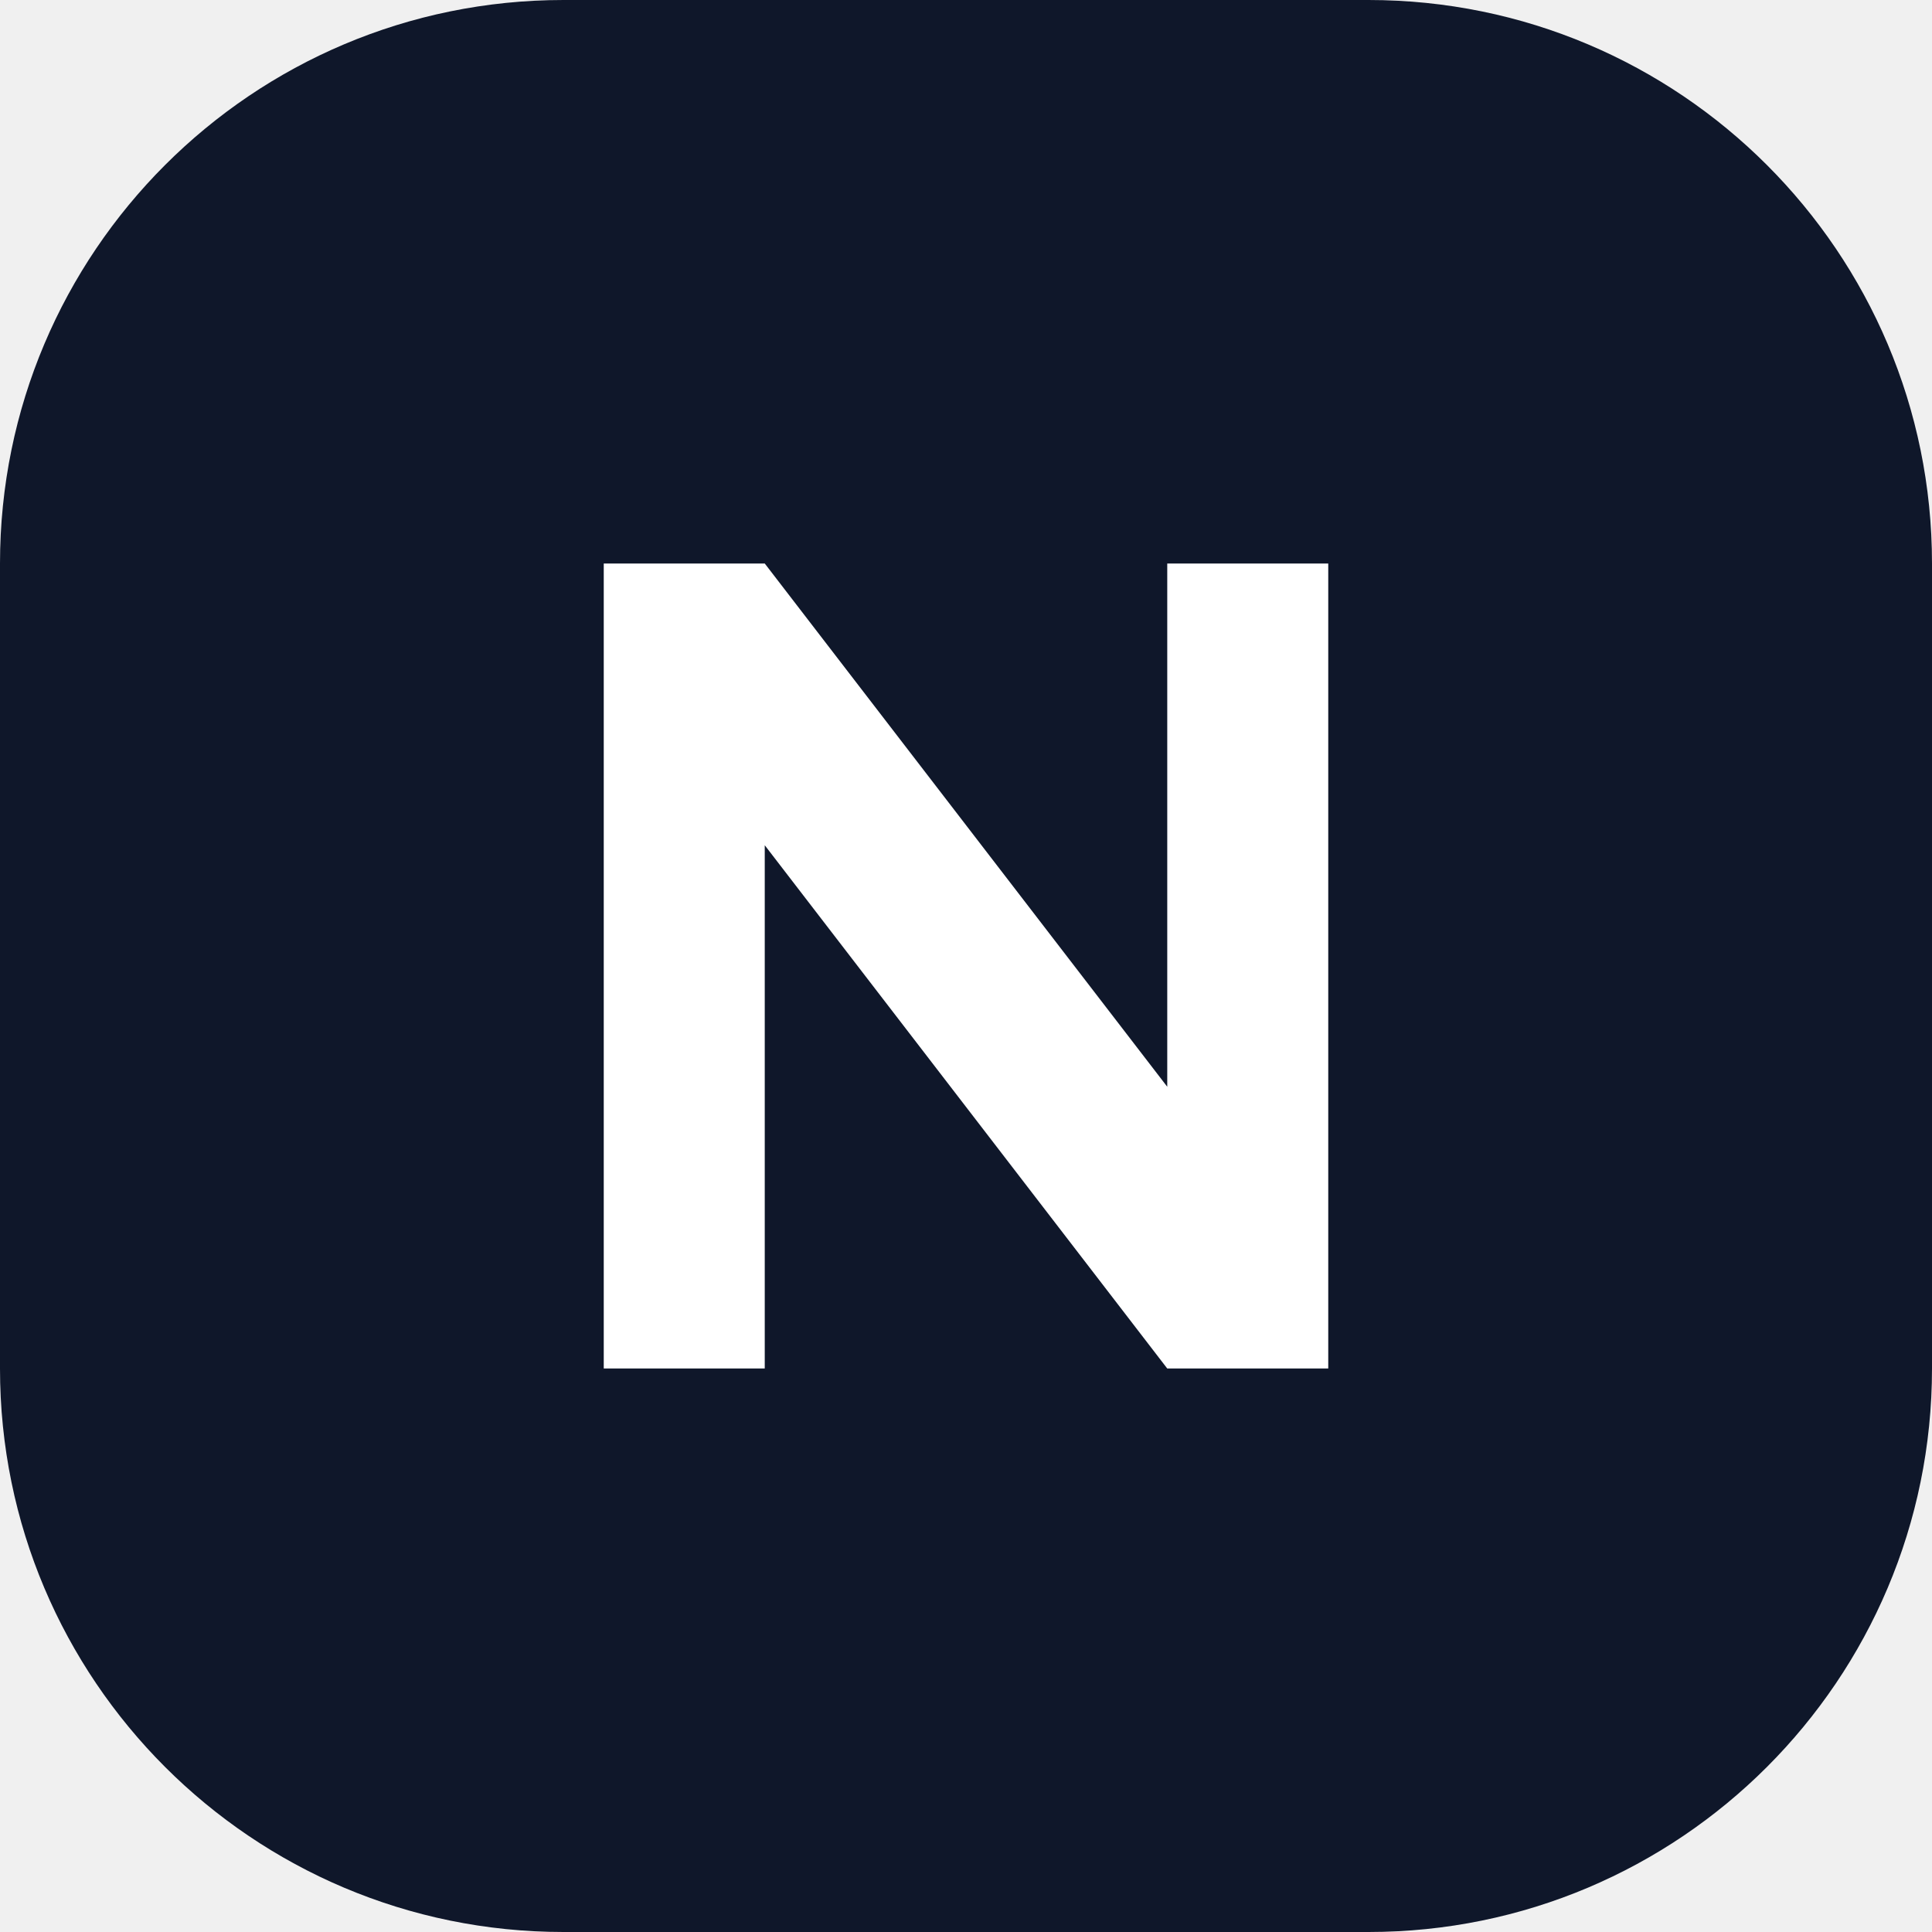
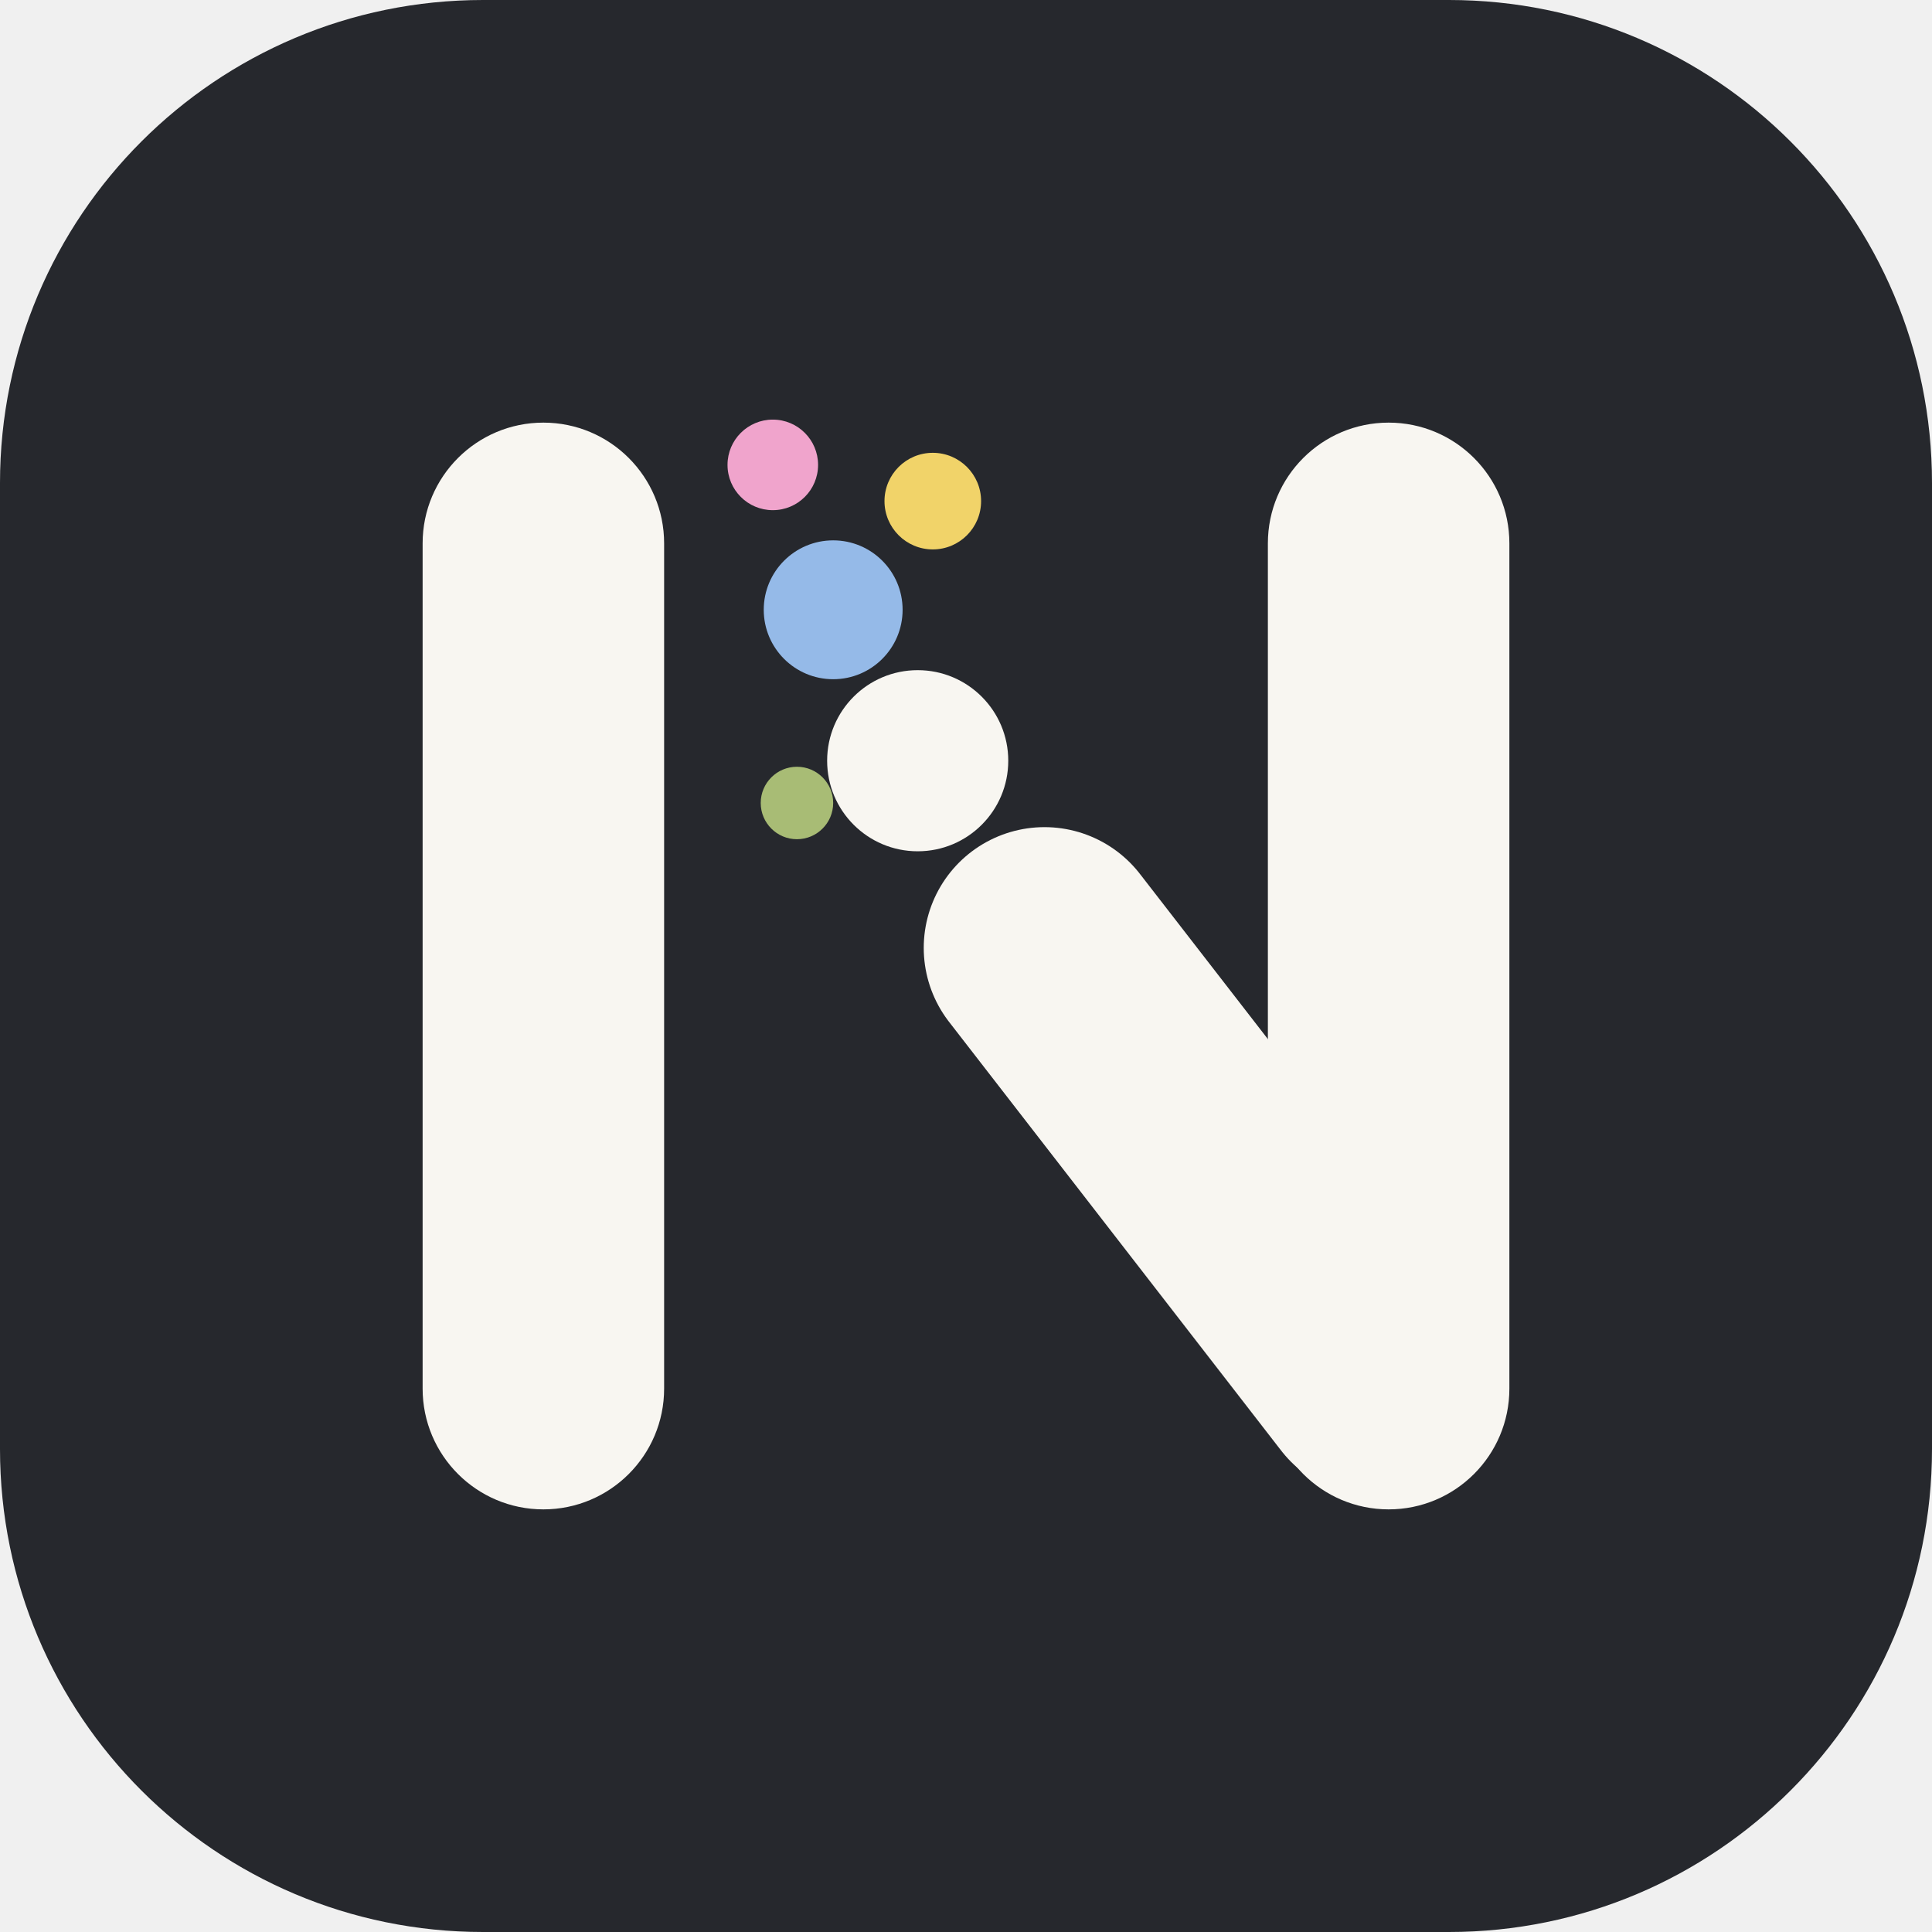
- <svg xmlns="http://www.w3.org/2000/svg" viewBox="0 0 48 48">
-   <rect width="48" height="48" rx="14" fill="#0f172a" />
-   <path d="M15 34V14h4l10 13V14h4v20h-4L19 21v13z" fill="#fff" />
+ <svg xmlns="http://www.w3.org/2000/svg" viewBox="0 0 64 64">
+   <rect width="64" height="64" rx="16" fill="#26282d" />
+   <g fill="#F8F6F1">
+     <rect x="14" y="14" width="8" height="36" rx="4" />
+     <rect x="42" y="14" width="8" height="36" rx="4" />
+   </g>
+   <line x1="34.6" y1="31.4" x2="45.6" y2="45.6" stroke="#F8F6F1" stroke-width="8" stroke-linecap="round" />
+   <circle cx="30.4" cy="25.2" r="3" fill="#F8F6F1" />
+   <circle cx="27.6" cy="20.2" r="2.3" fill="#95BAE8" />
+   <circle cx="30.9" cy="16.6" r="1.6" fill="#F1D369" />
+   <circle cx="25.6" cy="15.4" r="1.5" fill="#F0A4CC" />
+   <circle cx="26.4" cy="26.6" r="1.2" fill="#A8BC75" />
</svg>
